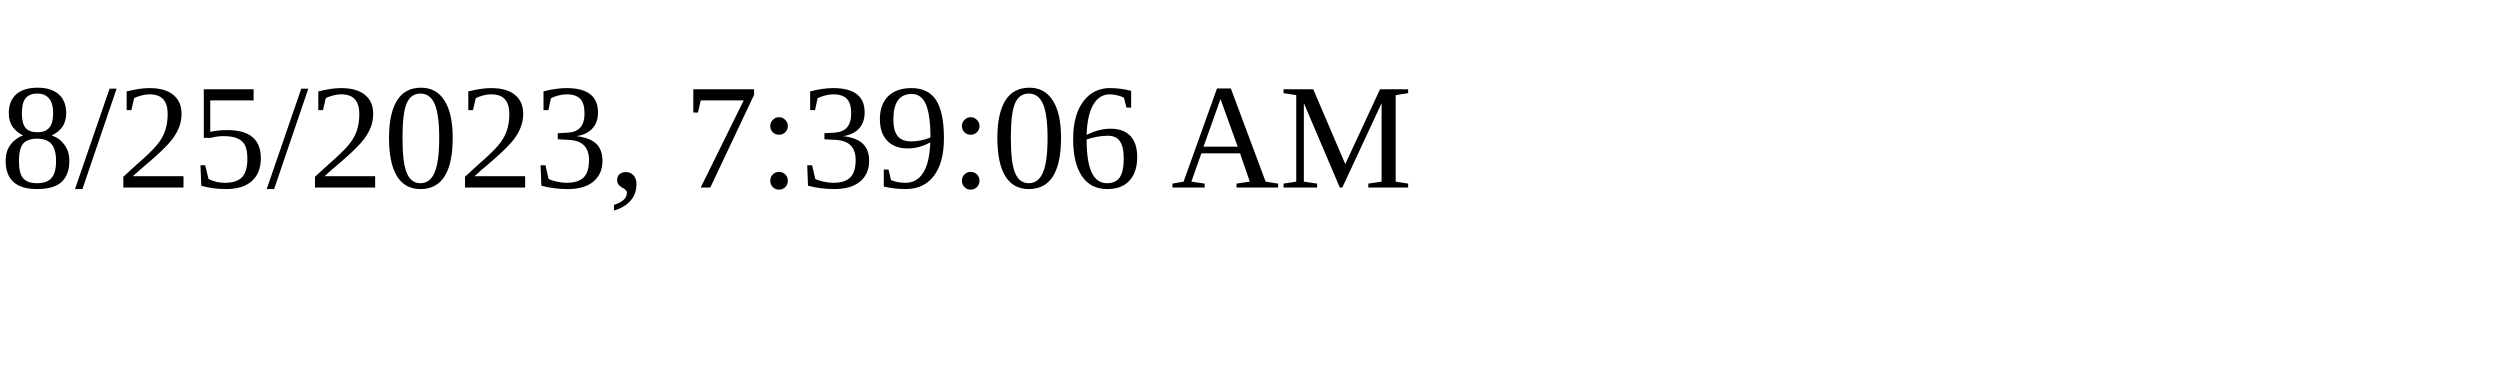
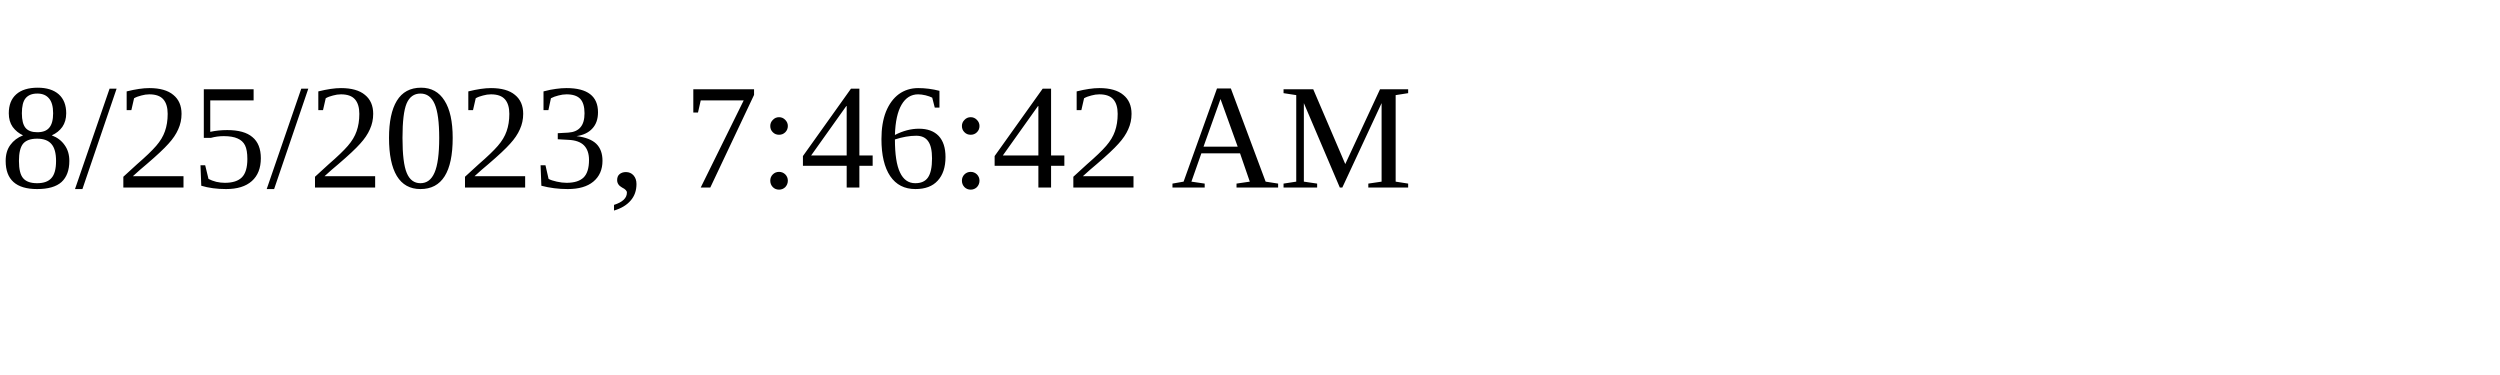
<svg xmlns="http://www.w3.org/2000/svg" height="30" width="200">
-   <text x="0" y="15">8/25/2023, 7:39:06 AM</text>
+   <text x="0" y="15">8/25/2023, 7:46:42 AM</text>
</svg>
